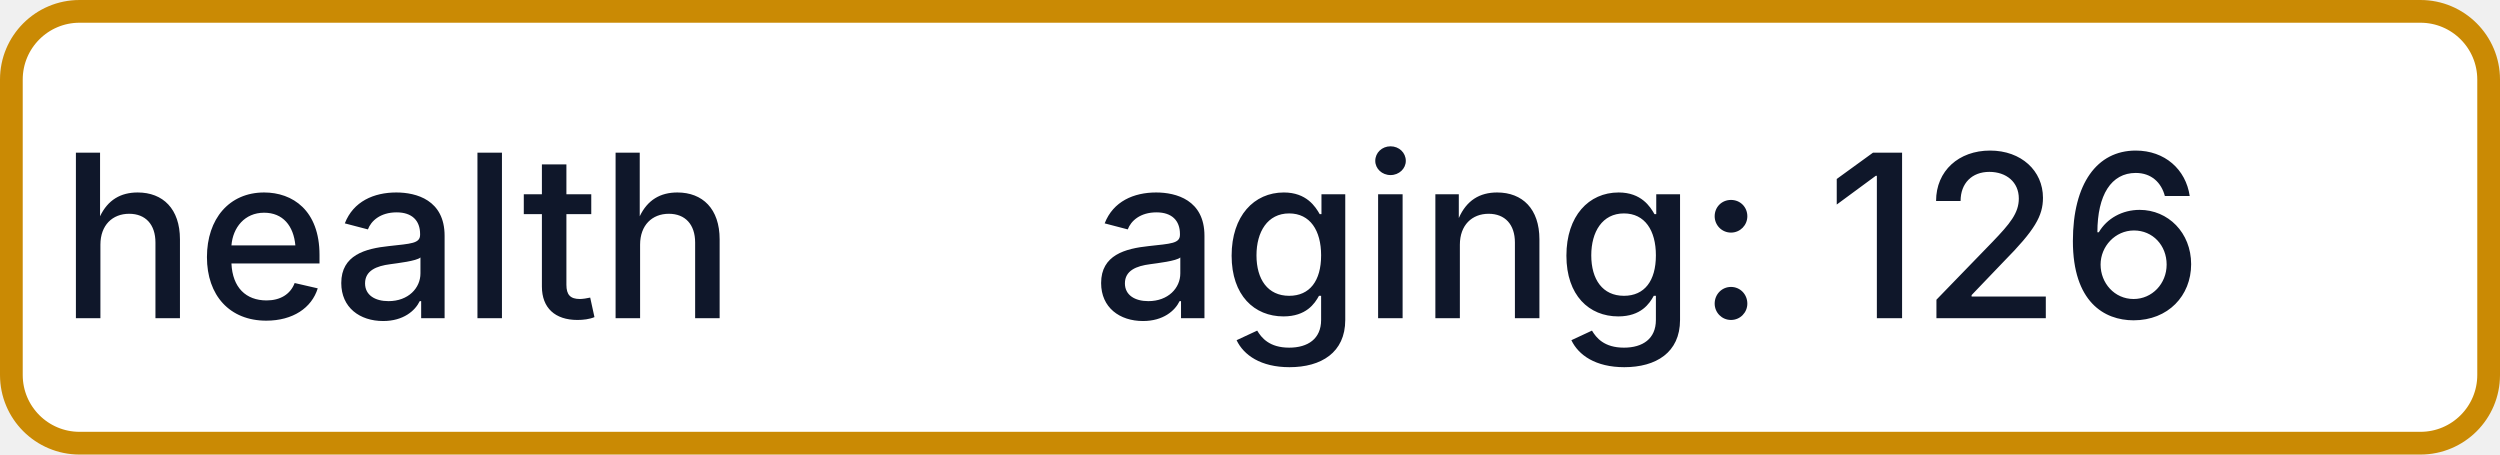
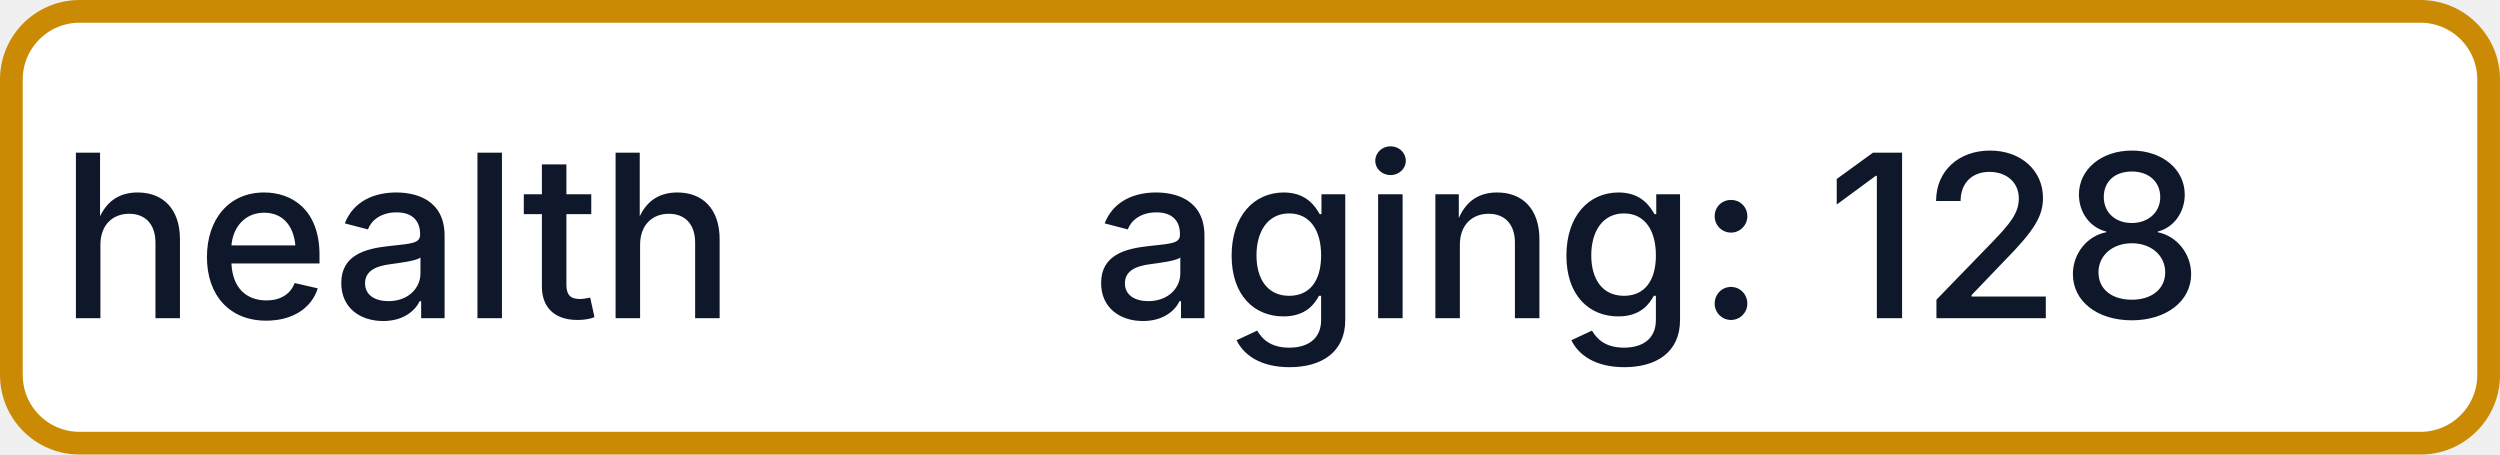
- <svg xmlns="http://www.w3.org/2000/svg" width="110" height="20" role="img" aria-label="health: aging: 126">
+ <svg xmlns="http://www.w3.org/2000/svg" width="110" height="20" role="img" aria-label="health: aging: 128">
  <rect x="0.5" y="0.5" width="109" height="19" rx="3" fill="#FFFFFF" stroke="#CA8A04" stroke-width="1" />
  <g fill="#0F172A" text-anchor="middle" font-family="-apple-system,BlinkMacSystemFont,Segoe UI,sans-serif" font-size="10" font-weight="500">
    <text x="17.5" y="14">health</text>
-     <text x="72.5" y="14" textLength="68" lengthAdjust="spacingAndGlyphs">aging: 126</text>
+     <text x="72.5" y="14" textLength="68" lengthAdjust="spacingAndGlyphs">aging: 128</text>
  </g>
</svg>
